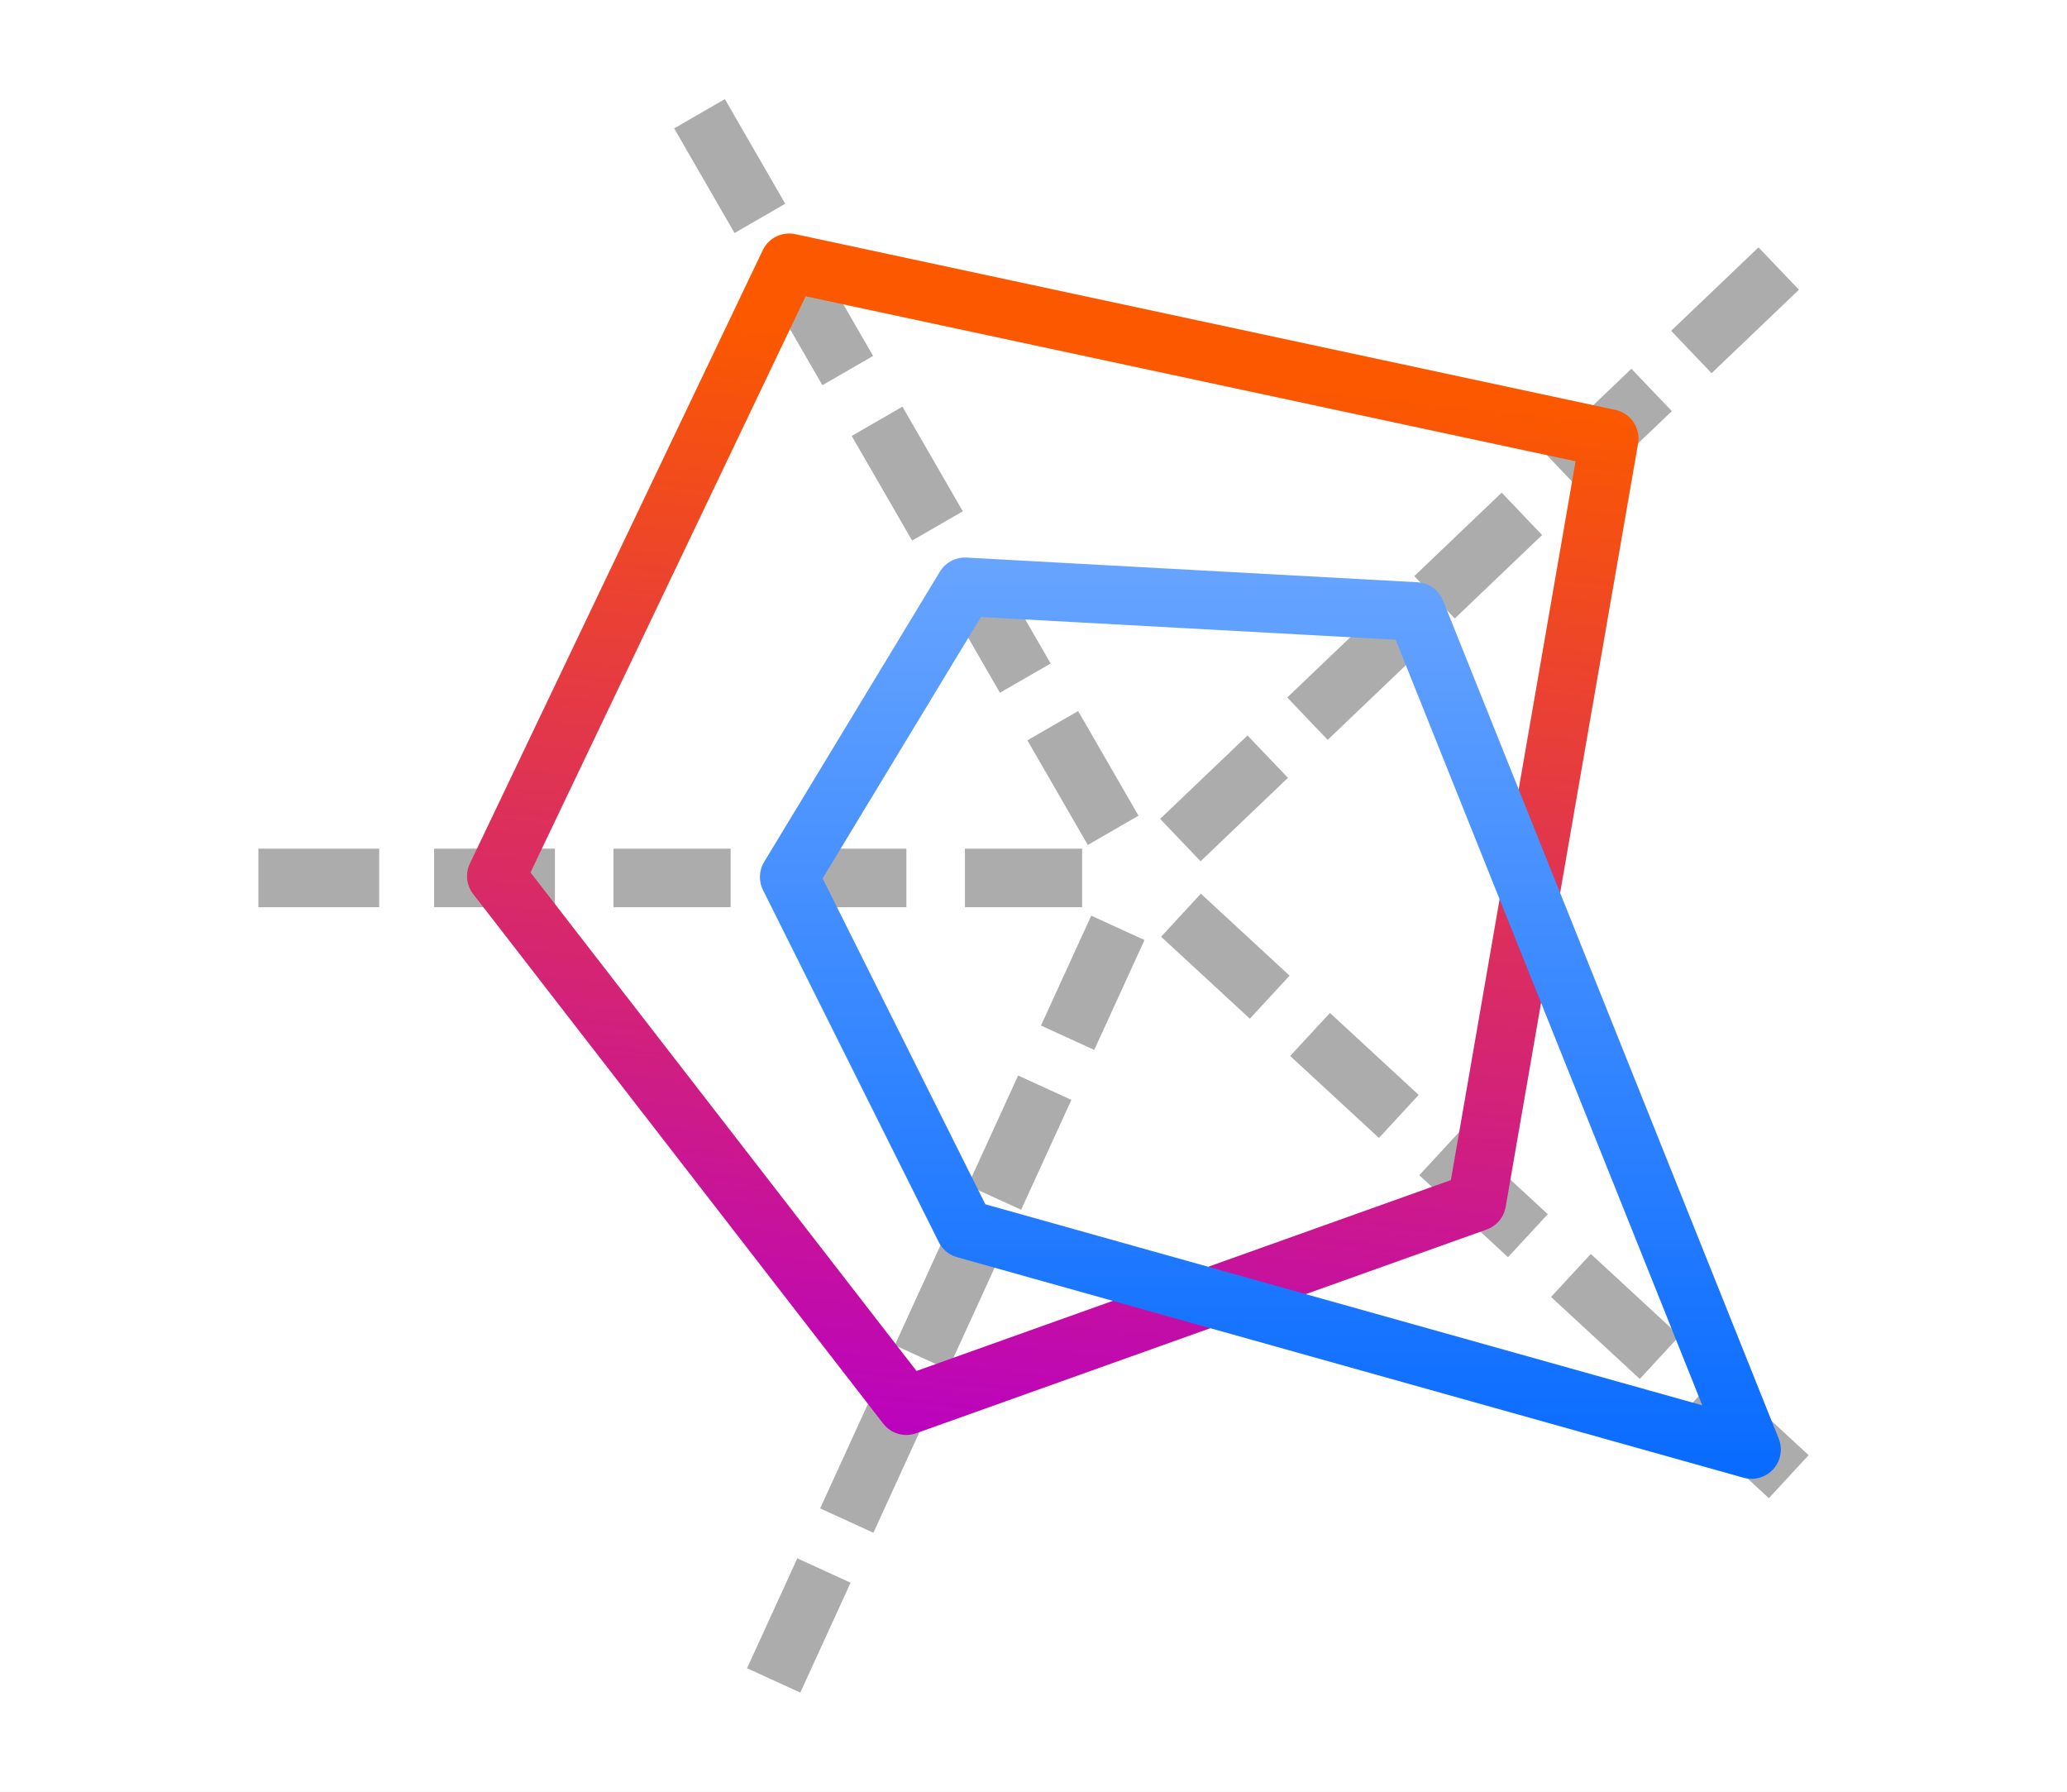
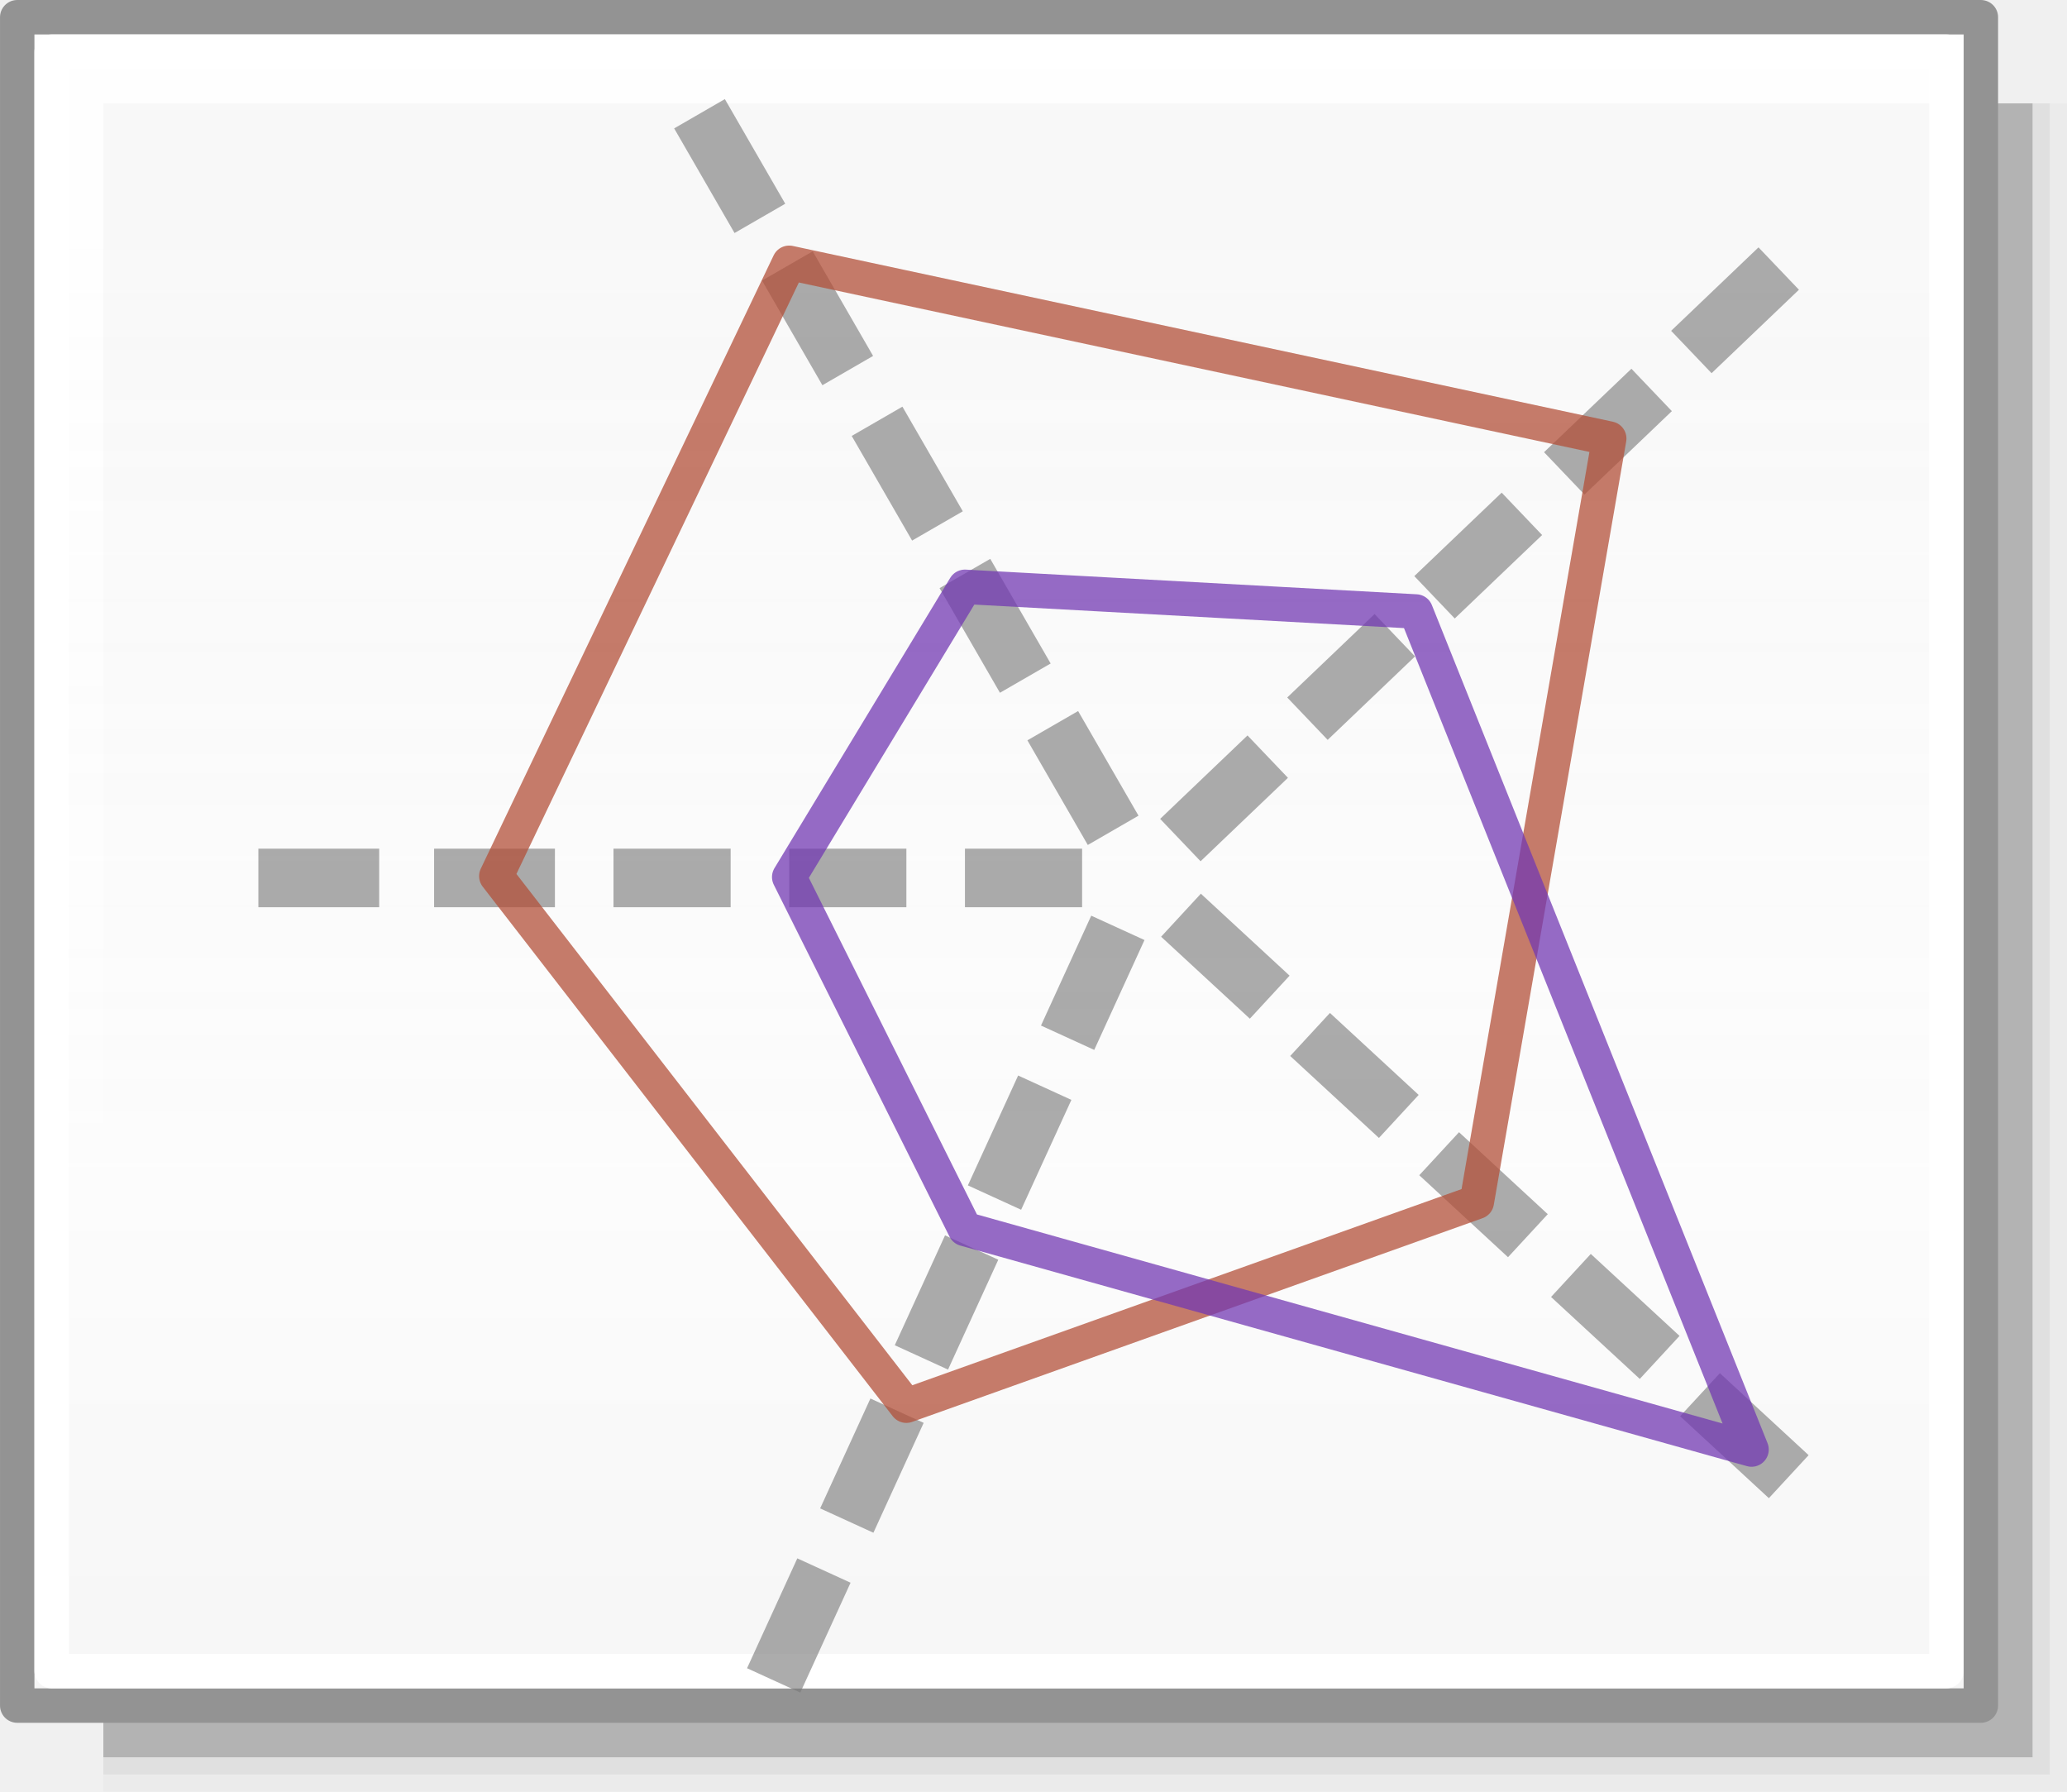
<svg xmlns="http://www.w3.org/2000/svg" height="52" viewBox="0 0 60 52" width="60">
-   <linearGradient id="a" gradientUnits="userSpaceOnUse" x1="33.11" x2="36.511" y1="43.333" y2="11.028">
-     <stop offset="0" stop-color="#b900c4" />
-     <stop offset="1" stop-color="#fb5800" />
+   <linearGradient id="a" gradientUnits="userSpaceOnUse" x1="42.5" x2="42.5" y1="49.5" y2="7">
+     <stop offset="0" stop-color="#f6f6f6" />
+     <stop offset=".353" stop-color="#fcfcfc" />
+     <stop offset="1" stop-color="#fff" stop-opacity=".915" />
  </linearGradient>
-   <linearGradient id="b" gradientUnits="userSpaceOnUse" x1="33.11" x2="33.11" y1="45.033" y2="9.288">
-     <stop offset="0" stop-color="#06f" />
-     <stop offset="1" stop-color="#80b3ff" />
-   </linearGradient>
-   <path d="m0 0h60v52h-60z" fill="#fff" />
+   <g fill="#010101">
+     <path d="m3 3h57v49h-57z" opacity=".02" />
+     <path d="m3 3h56.5v48.5h-56.5z" opacity=".05" />
+     <path d="m3 3h56v48h-56z" opacity=".2" />
+   </g>
+   <path d="m.5.5h57v49h-57z" fill="url(#a)" stroke="#939393" stroke-linecap="round" stroke-linejoin="round" stroke-width=".999" />
+   <path d="m1.5 1.5h55v47h-55z" fill="none" stroke="#fff" stroke-linecap="round" stroke-linejoin="round" stroke-width=".999" />
  <g fill="#797979">
    <path d="m7.5 24.63v1.7h3.507v-1.7zm5.101 0v1.7h3.507v-1.7zm5.207 0v1.7h3.401v-1.7zm5.101 0v1.7h3.401v-1.7zm5.101 0v1.7h3.401v-1.7z" opacity=".614" />
    <path d="m52.219 8.409-1.174-1.23-2.536 2.422 1.174 1.23zm-3.689 3.523-1.174-1.23-2.536 2.422 1.174 1.23zm-3.766 3.596-1.174-1.23-2.536 2.422 1.174 1.23zm-3.689 3.523-1.174-1.23-2.536 2.422 1.174 1.23zm-3.689 3.523-1.174-1.23-2.536 2.422 1.174 1.23z" opacity=".614" />
    <path d="m21.041 2.876-1.472.85 1.753 3.037 1.472-.85zm2.55 4.417-1.472.85 1.753 3.037 1.472-.85zm2.604 4.509-1.472.85 1.753 3.037 1.472-.85zm2.55 4.417-1.472.85 1.753 3.037 1.472-.85zm2.55 4.417-1.472.85 1.753 3.037 1.472-.85z" opacity=".614" />
    <path d="m51.346 43.481 1.154-1.249-2.576-2.379-1.154 1.249zm-3.747-3.461 1.154-1.249-2.576-2.379-1.154 1.249zm-3.825-3.533 1.154-1.249-2.576-2.379-1.154 1.249zm-3.747-3.461 1.154-1.249-2.576-2.379-1.154 1.249zm-3.747-3.461 1.154-1.249-2.576-2.379-1.154 1.249z" opacity=".614" />
    <path d="m21.685 48.416 1.546.707 1.459-3.189-1.546-.707zm2.122-4.639 1.546.707 1.459-3.189-1.546-.707zm2.166-4.735 1.546.707 1.459-3.189-1.546-.707zm2.122-4.639 1.546.707 1.459-3.189-1.546-.707zm2.122-4.639 1.546.707 1.459-3.189-1.546-.707z" opacity=".614" />
  </g>
-   <path d="m14.407 25.427 8.501-17.8 23.804 5.101-3.844 22.155-16.559 5.913z" fill="none" stroke="url(#a)" stroke-linejoin="round" stroke-width="1.7" />
-   <path d="m22.909 25.454 5.101-8.423 13.09.716 9.743 24.322-22.833-6.401z" fill="none" stroke="url(#b)" stroke-linecap="round" stroke-linejoin="round" stroke-width="1.7" />
+   <g fill="none" stroke-linejoin="round" stroke-opacity=".745">
+     <path d="m14.407 25.427 8.501-17.8 23.804 5.101-3.844 22.155-16.559 5.913z" stroke="#b35039" />
+     <path d="m22.909 25.454 5.101-8.423 13.09.716 9.743 24.322-22.833-6.401z" stroke="#7239b3" stroke-linecap="round" />
+   </g>
</svg>
